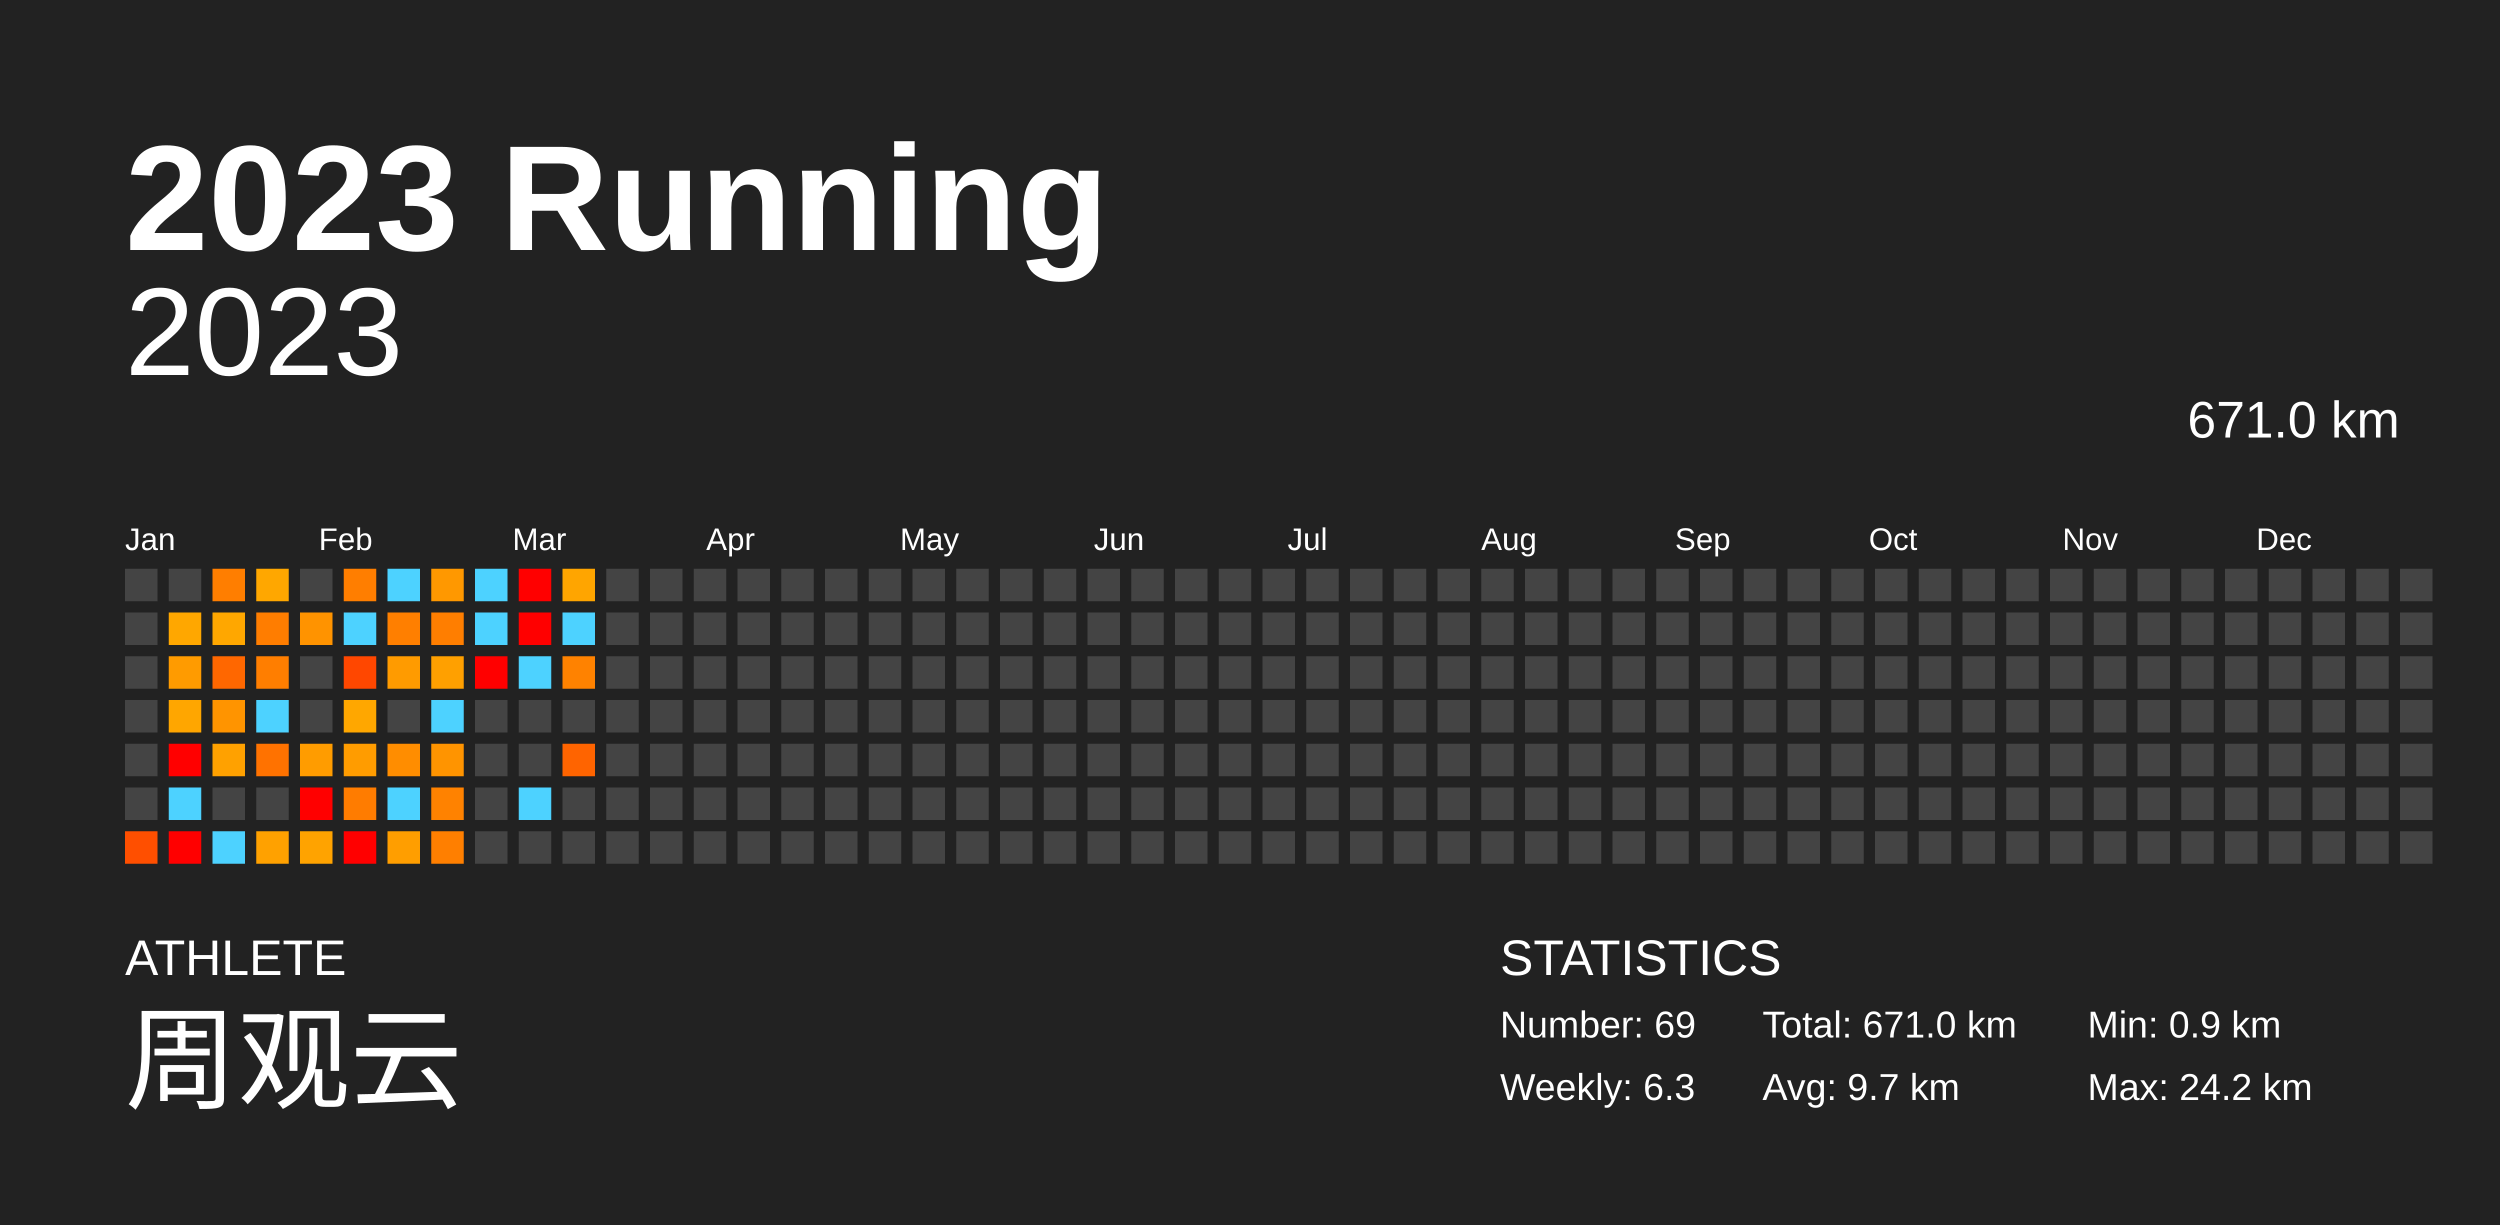
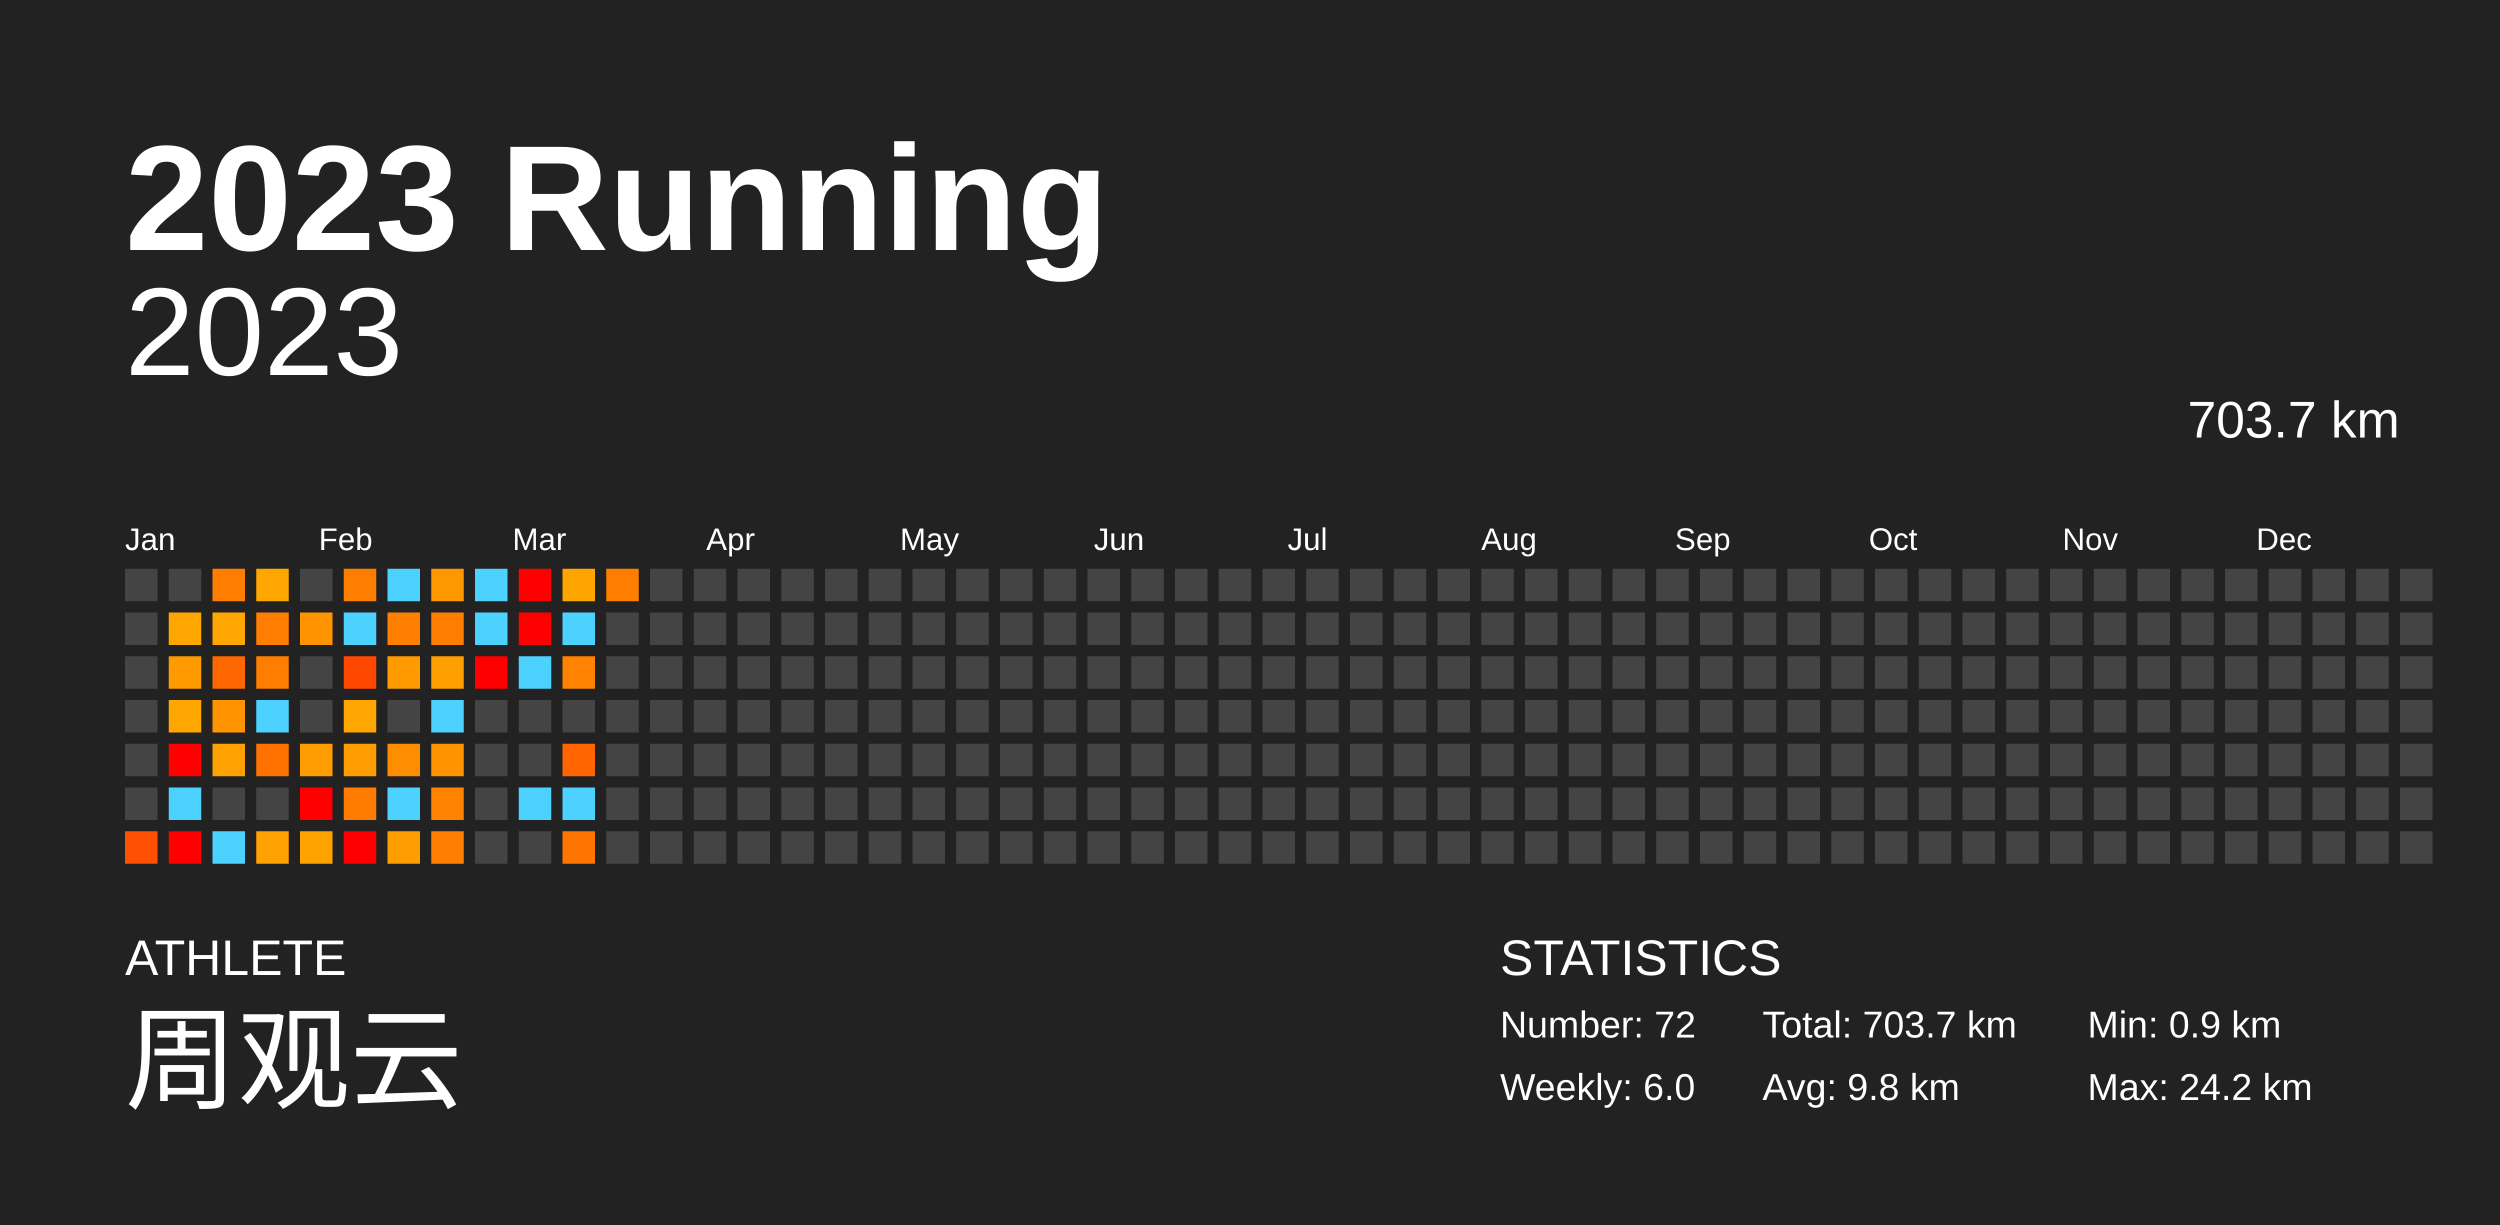
<svg xmlns="http://www.w3.org/2000/svg" baseProfile="full" height="98mm" version="1.1" viewBox="0,0,200,98" width="200mm">
  <defs />
  <rect fill="#222222" height="98" width="200" x="0" y="0" />
  <text fill="#FFFFFF" style="font-size:12px; font-family:Arial; font-weight:bold;" x="10" y="20">2023 Running</text>
  <text fill="#FFFFFF" style="font-size:4px; font-family:Arial" x="10" y="78">ATHLETE</text>
  <text fill="#FFFFFF" style="font-size:9px; font-family:Arial" x="10" y="88">周观云</text>
  <text fill="#FFFFFF" style="font-size:4px; font-family:Arial" x="120" y="78">STATISTICS</text>
-   <text fill="#FFFFFF" style="font-size:3px; font-family:Arial" x="120" y="83">Number: 69</text>
-   <text fill="#FFFFFF" style="font-size:3px; font-family:Arial" x="120" y="88">Weekly: 6.3</text>
-   <text fill="#FFFFFF" style="font-size:3px; font-family:Arial" x="141" y="83">Total: 671.0 km</text>
-   <text fill="#FFFFFF" style="font-size:3px; font-family:Arial" x="141" y="88">Avg: 9.7 km</text>
+   <text fill="#FFFFFF" style="font-size:3px; font-family:Arial" x="120" y="83">Number: 72</text>
+   <text fill="#FFFFFF" style="font-size:3px; font-family:Arial" x="120" y="88">Weekly: 6.0</text>
+   <text fill="#FFFFFF" style="font-size:3px; font-family:Arial" x="141" y="83">Total: 703.7 km</text>
+   <text fill="#FFFFFF" style="font-size:3px; font-family:Arial" x="141" y="88">Avg: 9.8 km</text>
  <text fill="#FFFFFF" style="font-size:3px; font-family:Arial" x="167" y="83">Min: 0.9 km</text>
  <text fill="#FFFFFF" style="font-size:3px; font-family:Arial" x="167" y="88">Max: 24.2 km</text>
  <text alignment-baseline="hanging" fill="#FFFFFF" style="font-size:10.0px; font-family:Arial;" x="10" y="30">2023</text>
-   <text alignment-baseline="hanging" fill="#FFFFFF" style="font-size:4.125px; font-family:Arial;" x="175" y="35">671.0 km</text>
+   <text alignment-baseline="hanging" fill="#FFFFFF" style="font-size:4.125px; font-family:Arial;" x="175" y="35">703.7 km</text>
  <text fill="#FFFFFF" style="font-size:2.5px; font-family:Arial" x="10.0" y="44">Jan</text>
  <text fill="#FFFFFF" style="font-size:2.5px; font-family:Arial" x="25.5" y="44">Feb</text>
  <text fill="#FFFFFF" style="font-size:2.5px; font-family:Arial" x="41.0" y="44">Mar</text>
  <text fill="#FFFFFF" style="font-size:2.5px; font-family:Arial" x="56.5" y="44">Apr</text>
  <text fill="#FFFFFF" style="font-size:2.5px; font-family:Arial" x="72.0" y="44">May</text>
  <text fill="#FFFFFF" style="font-size:2.5px; font-family:Arial" x="87.5" y="44">Jun</text>
  <text fill="#FFFFFF" style="font-size:2.5px; font-family:Arial" x="103.0" y="44">Jul</text>
  <text fill="#FFFFFF" style="font-size:2.5px; font-family:Arial" x="118.5" y="44">Aug</text>
  <text fill="#FFFFFF" style="font-size:2.5px; font-family:Arial" x="134.0" y="44">Sep</text>
  <text fill="#FFFFFF" style="font-size:2.5px; font-family:Arial" x="149.5" y="44">Oct</text>
  <text fill="#FFFFFF" style="font-size:2.5px; font-family:Arial" x="165.0" y="44">Nov</text>
  <text fill="#FFFFFF" style="font-size:2.5px; font-family:Arial" x="180.5" y="44">Dec</text>
  <rect fill="#444444" height="2.6" width="2.6" x="10.0" y="45.5" />
  <rect fill="#444444" height="2.6" width="2.6" x="10.0" y="49.0" />
  <rect fill="#444444" height="2.6" width="2.6" x="10.0" y="52.5" />
  <rect fill="#444444" height="2.6" width="2.6" x="10.0" y="56.0" />
  <rect fill="#444444" height="2.6" width="2.6" x="10.0" y="59.5" />
  <rect fill="#444444" height="2.6" width="2.6" x="10.0" y="63.0" />
  <rect fill="#ff4f00" height="2.6" width="2.6" x="10.0" y="66.5" />
  <rect fill="#444444" height="2.6" width="2.6" x="13.5" y="45.5" />
  <rect fill="#ffa700" height="2.6" width="2.6" x="13.5" y="49.0" />
  <rect fill="#ff9b00" height="2.6" width="2.6" x="13.5" y="52.5" />
  <rect fill="#ffa600" height="2.6" width="2.6" x="13.5" y="56.0" />
  <rect fill="red" height="2.6" width="2.6" x="13.5" y="59.5" />
  <rect fill="#4dd2ff" height="2.6" width="2.6" x="13.5" y="63.0" />
  <rect fill="red" height="2.6" width="2.6" x="13.5" y="66.5" />
  <rect fill="#ff7e00" height="2.6" width="2.6" x="17.0" y="45.5" />
  <rect fill="#ffa700" height="2.6" width="2.6" x="17.0" y="49.0" />
  <rect fill="#ff6700" height="2.6" width="2.6" x="17.0" y="52.5" />
  <rect fill="#ff9400" height="2.6" width="2.6" x="17.0" y="56.0" />
  <rect fill="#ffa100" height="2.6" width="2.6" x="17.0" y="59.5" />
  <rect fill="#444444" height="2.6" width="2.6" x="17.0" y="63.0" />
  <rect fill="#4dd2ff" height="2.6" width="2.6" x="17.0" y="66.5" />
  <rect fill="#ffa700" height="2.6" width="2.6" x="20.5" y="45.5" />
  <rect fill="#ff7d00" height="2.6" width="2.6" x="20.5" y="49.0" />
  <rect fill="#ff7e00" height="2.6" width="2.6" x="20.5" y="52.5" />
  <rect fill="#4dd2ff" height="2.6" width="2.6" x="20.5" y="56.0" />
  <rect fill="#ff7200" height="2.6" width="2.6" x="20.5" y="59.5" />
  <rect fill="#444444" height="2.6" width="2.6" x="20.5" y="63.0" />
  <rect fill="#ffa100" height="2.6" width="2.6" x="20.5" y="66.5" />
  <rect fill="#444444" height="2.6" width="2.6" x="24.0" y="45.5" />
  <rect fill="#ff9300" height="2.6" width="2.6" x="24.0" y="49.0" />
  <rect fill="#444444" height="2.6" width="2.6" x="24.0" y="52.5" />
  <rect fill="#444444" height="2.6" width="2.6" x="24.0" y="56.0" />
  <rect fill="#ff9c00" height="2.6" width="2.6" x="24.0" y="59.5" />
  <rect fill="red" height="2.6" width="2.6" x="24.0" y="63.0" />
  <rect fill="#ffa300" height="2.6" width="2.6" x="24.0" y="66.5" />
  <rect fill="#ff7e00" height="2.6" width="2.6" x="27.5" y="45.5" />
  <rect fill="#4dd2ff" height="2.6" width="2.6" x="27.5" y="49.0" />
  <rect fill="#ff4700" height="2.6" width="2.6" x="27.5" y="52.5" />
  <rect fill="#ffa700" height="2.6" width="2.6" x="27.5" y="56.0" />
  <rect fill="#ff9c00" height="2.6" width="2.6" x="27.5" y="59.5" />
  <rect fill="#ff7c00" height="2.6" width="2.6" x="27.5" y="63.0" />
  <rect fill="red" height="2.6" width="2.6" x="27.5" y="66.5" />
  <rect fill="#4dd2ff" height="2.6" width="2.6" x="31.0" y="45.5" />
  <rect fill="#ff7f00" height="2.6" width="2.6" x="31.0" y="49.0" />
  <rect fill="#ff9b00" height="2.6" width="2.6" x="31.0" y="52.5" />
  <rect fill="#444444" height="2.6" width="2.6" x="31.0" y="56.0" />
  <rect fill="#ff8d00" height="2.6" width="2.6" x="31.0" y="59.5" />
  <rect fill="#4dd2ff" height="2.6" width="2.6" x="31.0" y="63.0" />
  <rect fill="#ff9e00" height="2.6" width="2.6" x="31.0" y="66.5" />
  <rect fill="#ff9800" height="2.6" width="2.6" x="34.5" y="45.5" />
  <rect fill="#ff7e00" height="2.6" width="2.6" x="34.5" y="49.0" />
  <rect fill="#ffa000" height="2.6" width="2.6" x="34.5" y="52.5" />
  <rect fill="#4dd2ff" height="2.6" width="2.6" x="34.5" y="56.0" />
  <rect fill="#ff9400" height="2.6" width="2.6" x="34.5" y="59.5" />
  <rect fill="#ff8200" height="2.6" width="2.6" x="34.5" y="63.0" />
  <rect fill="#ff7f00" height="2.6" width="2.6" x="34.5" y="66.5" />
  <rect fill="#4dd2ff" height="2.6" width="2.6" x="38.0" y="45.5" />
  <rect fill="#4dd2ff" height="2.6" width="2.6" x="38.0" y="49.0" />
  <rect fill="red" height="2.6" width="2.6" x="38.0" y="52.5" />
  <rect fill="#444444" height="2.6" width="2.6" x="38.0" y="56.0" />
  <rect fill="#444444" height="2.6" width="2.6" x="38.0" y="59.5" />
  <rect fill="#444444" height="2.6" width="2.6" x="38.0" y="63.0" />
  <rect fill="#444444" height="2.6" width="2.6" x="38.0" y="66.5" />
  <rect fill="red" height="2.6" width="2.6" x="41.5" y="45.5" />
  <rect fill="red" height="2.6" width="2.6" x="41.5" y="49.0" />
  <rect fill="#4dd2ff" height="2.6" width="2.6" x="41.5" y="52.5" />
  <rect fill="#444444" height="2.6" width="2.6" x="41.5" y="56.0" />
  <rect fill="#444444" height="2.6" width="2.6" x="41.5" y="59.5" />
  <rect fill="#4dd2ff" height="2.6" width="2.6" x="41.5" y="63.0" />
  <rect fill="#444444" height="2.6" width="2.6" x="41.5" y="66.5" />
  <rect fill="#ffa500" height="2.6" width="2.6" x="45.0" y="45.5" />
  <rect fill="#4dd2ff" height="2.6" width="2.6" x="45.0" y="49.0" />
  <rect fill="#ff8200" height="2.6" width="2.6" x="45.0" y="52.5" />
  <rect fill="#444444" height="2.6" width="2.6" x="45.0" y="56.0" />
  <rect fill="#ff6400" height="2.6" width="2.6" x="45.0" y="59.5" />
-   <rect fill="#444444" height="2.6" width="2.6" x="45.0" y="63.0" />
-   <rect fill="#444444" height="2.6" width="2.6" x="45.0" y="66.5" />
-   <rect fill="#444444" height="2.6" width="2.6" x="48.5" y="45.5" />
+   <rect fill="#4dd2ff" height="2.6" width="2.6" x="45.0" y="63.0" />
+   <rect fill="#ff7500" height="2.6" width="2.6" x="45.0" y="66.5" />
+   <rect fill="#ff7e00" height="2.6" width="2.6" x="48.5" y="45.5" />
  <rect fill="#444444" height="2.6" width="2.6" x="48.5" y="49.0" />
  <rect fill="#444444" height="2.6" width="2.6" x="48.5" y="52.5" />
  <rect fill="#444444" height="2.6" width="2.6" x="48.5" y="56.0" />
  <rect fill="#444444" height="2.6" width="2.6" x="48.5" y="59.5" />
  <rect fill="#444444" height="2.6" width="2.6" x="48.5" y="63.0" />
  <rect fill="#444444" height="2.6" width="2.6" x="48.5" y="66.5" />
  <rect fill="#444444" height="2.6" width="2.6" x="52.0" y="45.5" />
  <rect fill="#444444" height="2.6" width="2.6" x="52.0" y="49.0" />
  <rect fill="#444444" height="2.6" width="2.6" x="52.0" y="52.5" />
  <rect fill="#444444" height="2.6" width="2.6" x="52.0" y="56.0" />
  <rect fill="#444444" height="2.6" width="2.6" x="52.0" y="59.5" />
  <rect fill="#444444" height="2.6" width="2.6" x="52.0" y="63.0" />
  <rect fill="#444444" height="2.6" width="2.6" x="52.0" y="66.5" />
  <rect fill="#444444" height="2.6" width="2.6" x="55.5" y="45.5" />
  <rect fill="#444444" height="2.6" width="2.6" x="55.5" y="49.0" />
  <rect fill="#444444" height="2.6" width="2.6" x="55.5" y="52.5" />
  <rect fill="#444444" height="2.6" width="2.6" x="55.5" y="56.0" />
  <rect fill="#444444" height="2.6" width="2.6" x="55.5" y="59.5" />
  <rect fill="#444444" height="2.6" width="2.6" x="55.5" y="63.0" />
  <rect fill="#444444" height="2.6" width="2.6" x="55.5" y="66.5" />
  <rect fill="#444444" height="2.6" width="2.6" x="59.0" y="45.5" />
  <rect fill="#444444" height="2.6" width="2.6" x="59.0" y="49.0" />
  <rect fill="#444444" height="2.6" width="2.6" x="59.0" y="52.5" />
  <rect fill="#444444" height="2.6" width="2.6" x="59.0" y="56.0" />
  <rect fill="#444444" height="2.6" width="2.6" x="59.0" y="59.5" />
  <rect fill="#444444" height="2.6" width="2.6" x="59.0" y="63.0" />
  <rect fill="#444444" height="2.6" width="2.6" x="59.0" y="66.5" />
  <rect fill="#444444" height="2.6" width="2.6" x="62.5" y="45.5" />
  <rect fill="#444444" height="2.6" width="2.6" x="62.5" y="49.0" />
  <rect fill="#444444" height="2.6" width="2.6" x="62.5" y="52.5" />
  <rect fill="#444444" height="2.6" width="2.6" x="62.5" y="56.0" />
  <rect fill="#444444" height="2.6" width="2.6" x="62.5" y="59.5" />
  <rect fill="#444444" height="2.6" width="2.6" x="62.5" y="63.0" />
  <rect fill="#444444" height="2.6" width="2.6" x="62.5" y="66.5" />
  <rect fill="#444444" height="2.6" width="2.6" x="66.0" y="45.5" />
  <rect fill="#444444" height="2.6" width="2.6" x="66.0" y="49.0" />
  <rect fill="#444444" height="2.6" width="2.6" x="66.0" y="52.5" />
  <rect fill="#444444" height="2.6" width="2.6" x="66.0" y="56.0" />
  <rect fill="#444444" height="2.6" width="2.6" x="66.0" y="59.5" />
  <rect fill="#444444" height="2.6" width="2.6" x="66.0" y="63.0" />
  <rect fill="#444444" height="2.6" width="2.6" x="66.0" y="66.5" />
  <rect fill="#444444" height="2.6" width="2.6" x="69.5" y="45.5" />
  <rect fill="#444444" height="2.6" width="2.6" x="69.5" y="49.0" />
  <rect fill="#444444" height="2.6" width="2.6" x="69.5" y="52.5" />
  <rect fill="#444444" height="2.6" width="2.6" x="69.5" y="56.0" />
  <rect fill="#444444" height="2.6" width="2.6" x="69.5" y="59.5" />
  <rect fill="#444444" height="2.6" width="2.6" x="69.5" y="63.0" />
  <rect fill="#444444" height="2.6" width="2.6" x="69.5" y="66.5" />
  <rect fill="#444444" height="2.6" width="2.6" x="73.0" y="45.5" />
  <rect fill="#444444" height="2.6" width="2.6" x="73.0" y="49.0" />
  <rect fill="#444444" height="2.6" width="2.6" x="73.0" y="52.5" />
  <rect fill="#444444" height="2.6" width="2.6" x="73.0" y="56.0" />
  <rect fill="#444444" height="2.6" width="2.6" x="73.0" y="59.5" />
  <rect fill="#444444" height="2.6" width="2.6" x="73.0" y="63.0" />
  <rect fill="#444444" height="2.6" width="2.6" x="73.0" y="66.5" />
  <rect fill="#444444" height="2.6" width="2.6" x="76.5" y="45.5" />
  <rect fill="#444444" height="2.6" width="2.6" x="76.5" y="49.0" />
  <rect fill="#444444" height="2.6" width="2.6" x="76.5" y="52.5" />
  <rect fill="#444444" height="2.6" width="2.6" x="76.5" y="56.0" />
  <rect fill="#444444" height="2.6" width="2.6" x="76.5" y="59.5" />
  <rect fill="#444444" height="2.6" width="2.6" x="76.5" y="63.0" />
  <rect fill="#444444" height="2.6" width="2.6" x="76.5" y="66.5" />
  <rect fill="#444444" height="2.6" width="2.6" x="80.0" y="45.5" />
  <rect fill="#444444" height="2.6" width="2.6" x="80.0" y="49.0" />
  <rect fill="#444444" height="2.6" width="2.6" x="80.0" y="52.5" />
  <rect fill="#444444" height="2.6" width="2.6" x="80.0" y="56.0" />
  <rect fill="#444444" height="2.6" width="2.6" x="80.0" y="59.5" />
  <rect fill="#444444" height="2.6" width="2.6" x="80.0" y="63.0" />
  <rect fill="#444444" height="2.6" width="2.6" x="80.0" y="66.5" />
  <rect fill="#444444" height="2.6" width="2.6" x="83.5" y="45.5" />
  <rect fill="#444444" height="2.6" width="2.6" x="83.5" y="49.0" />
  <rect fill="#444444" height="2.6" width="2.6" x="83.5" y="52.5" />
  <rect fill="#444444" height="2.6" width="2.6" x="83.5" y="56.0" />
  <rect fill="#444444" height="2.6" width="2.6" x="83.5" y="59.5" />
  <rect fill="#444444" height="2.6" width="2.6" x="83.5" y="63.0" />
  <rect fill="#444444" height="2.6" width="2.6" x="83.5" y="66.5" />
  <rect fill="#444444" height="2.6" width="2.6" x="87.0" y="45.5" />
  <rect fill="#444444" height="2.6" width="2.6" x="87.0" y="49.0" />
  <rect fill="#444444" height="2.6" width="2.6" x="87.0" y="52.5" />
  <rect fill="#444444" height="2.6" width="2.6" x="87.0" y="56.0" />
  <rect fill="#444444" height="2.6" width="2.6" x="87.0" y="59.5" />
  <rect fill="#444444" height="2.6" width="2.6" x="87.0" y="63.0" />
  <rect fill="#444444" height="2.6" width="2.6" x="87.0" y="66.5" />
  <rect fill="#444444" height="2.6" width="2.6" x="90.5" y="45.5" />
  <rect fill="#444444" height="2.6" width="2.6" x="90.5" y="49.0" />
  <rect fill="#444444" height="2.6" width="2.6" x="90.5" y="52.5" />
  <rect fill="#444444" height="2.6" width="2.6" x="90.5" y="56.0" />
  <rect fill="#444444" height="2.6" width="2.6" x="90.5" y="59.5" />
  <rect fill="#444444" height="2.6" width="2.6" x="90.5" y="63.0" />
  <rect fill="#444444" height="2.6" width="2.6" x="90.5" y="66.5" />
  <rect fill="#444444" height="2.6" width="2.6" x="94.0" y="45.5" />
  <rect fill="#444444" height="2.6" width="2.6" x="94.0" y="49.0" />
  <rect fill="#444444" height="2.6" width="2.6" x="94.0" y="52.5" />
  <rect fill="#444444" height="2.6" width="2.6" x="94.0" y="56.0" />
  <rect fill="#444444" height="2.6" width="2.6" x="94.0" y="59.5" />
  <rect fill="#444444" height="2.6" width="2.6" x="94.0" y="63.0" />
  <rect fill="#444444" height="2.6" width="2.6" x="94.0" y="66.5" />
  <rect fill="#444444" height="2.6" width="2.6" x="97.5" y="45.5" />
  <rect fill="#444444" height="2.6" width="2.6" x="97.5" y="49.0" />
  <rect fill="#444444" height="2.6" width="2.6" x="97.5" y="52.5" />
  <rect fill="#444444" height="2.6" width="2.6" x="97.5" y="56.0" />
  <rect fill="#444444" height="2.6" width="2.6" x="97.5" y="59.5" />
  <rect fill="#444444" height="2.6" width="2.6" x="97.5" y="63.0" />
  <rect fill="#444444" height="2.6" width="2.6" x="97.5" y="66.5" />
  <rect fill="#444444" height="2.6" width="2.6" x="101.0" y="45.5" />
  <rect fill="#444444" height="2.6" width="2.6" x="101.0" y="49.0" />
  <rect fill="#444444" height="2.6" width="2.6" x="101.0" y="52.5" />
  <rect fill="#444444" height="2.6" width="2.6" x="101.0" y="56.0" />
  <rect fill="#444444" height="2.6" width="2.6" x="101.0" y="59.5" />
  <rect fill="#444444" height="2.6" width="2.6" x="101.0" y="63.0" />
  <rect fill="#444444" height="2.6" width="2.6" x="101.0" y="66.5" />
  <rect fill="#444444" height="2.6" width="2.6" x="104.5" y="45.5" />
  <rect fill="#444444" height="2.6" width="2.6" x="104.5" y="49.0" />
  <rect fill="#444444" height="2.6" width="2.6" x="104.5" y="52.5" />
  <rect fill="#444444" height="2.6" width="2.6" x="104.5" y="56.0" />
  <rect fill="#444444" height="2.6" width="2.6" x="104.5" y="59.5" />
  <rect fill="#444444" height="2.6" width="2.6" x="104.5" y="63.0" />
  <rect fill="#444444" height="2.6" width="2.6" x="104.5" y="66.5" />
  <rect fill="#444444" height="2.6" width="2.6" x="108.0" y="45.5" />
  <rect fill="#444444" height="2.6" width="2.6" x="108.0" y="49.0" />
  <rect fill="#444444" height="2.6" width="2.6" x="108.0" y="52.5" />
  <rect fill="#444444" height="2.6" width="2.6" x="108.0" y="56.0" />
  <rect fill="#444444" height="2.6" width="2.6" x="108.0" y="59.5" />
  <rect fill="#444444" height="2.6" width="2.6" x="108.0" y="63.0" />
  <rect fill="#444444" height="2.6" width="2.6" x="108.0" y="66.5" />
  <rect fill="#444444" height="2.6" width="2.6" x="111.5" y="45.5" />
  <rect fill="#444444" height="2.6" width="2.6" x="111.5" y="49.0" />
  <rect fill="#444444" height="2.6" width="2.6" x="111.5" y="52.5" />
  <rect fill="#444444" height="2.6" width="2.6" x="111.5" y="56.0" />
  <rect fill="#444444" height="2.6" width="2.6" x="111.5" y="59.5" />
  <rect fill="#444444" height="2.6" width="2.6" x="111.5" y="63.0" />
  <rect fill="#444444" height="2.6" width="2.6" x="111.5" y="66.5" />
  <rect fill="#444444" height="2.6" width="2.6" x="115.0" y="45.5" />
  <rect fill="#444444" height="2.6" width="2.6" x="115.0" y="49.0" />
  <rect fill="#444444" height="2.6" width="2.6" x="115.0" y="52.5" />
  <rect fill="#444444" height="2.6" width="2.6" x="115.0" y="56.0" />
  <rect fill="#444444" height="2.6" width="2.6" x="115.0" y="59.5" />
  <rect fill="#444444" height="2.6" width="2.6" x="115.0" y="63.0" />
  <rect fill="#444444" height="2.6" width="2.6" x="115.0" y="66.5" />
  <rect fill="#444444" height="2.6" width="2.6" x="118.5" y="45.5" />
  <rect fill="#444444" height="2.6" width="2.6" x="118.5" y="49.0" />
  <rect fill="#444444" height="2.6" width="2.6" x="118.5" y="52.5" />
  <rect fill="#444444" height="2.6" width="2.6" x="118.5" y="56.0" />
  <rect fill="#444444" height="2.6" width="2.6" x="118.5" y="59.5" />
  <rect fill="#444444" height="2.6" width="2.6" x="118.5" y="63.0" />
  <rect fill="#444444" height="2.6" width="2.6" x="118.5" y="66.5" />
  <rect fill="#444444" height="2.6" width="2.6" x="122.0" y="45.5" />
  <rect fill="#444444" height="2.6" width="2.6" x="122.0" y="49.0" />
  <rect fill="#444444" height="2.6" width="2.6" x="122.0" y="52.5" />
  <rect fill="#444444" height="2.6" width="2.6" x="122.0" y="56.0" />
  <rect fill="#444444" height="2.6" width="2.6" x="122.0" y="59.5" />
  <rect fill="#444444" height="2.6" width="2.6" x="122.0" y="63.0" />
  <rect fill="#444444" height="2.6" width="2.6" x="122.0" y="66.5" />
  <rect fill="#444444" height="2.6" width="2.6" x="125.5" y="45.5" />
  <rect fill="#444444" height="2.6" width="2.6" x="125.5" y="49.0" />
  <rect fill="#444444" height="2.6" width="2.6" x="125.5" y="52.5" />
  <rect fill="#444444" height="2.6" width="2.6" x="125.5" y="56.0" />
  <rect fill="#444444" height="2.6" width="2.6" x="125.5" y="59.5" />
  <rect fill="#444444" height="2.6" width="2.6" x="125.5" y="63.0" />
  <rect fill="#444444" height="2.6" width="2.6" x="125.5" y="66.5" />
  <rect fill="#444444" height="2.6" width="2.6" x="129.0" y="45.5" />
  <rect fill="#444444" height="2.6" width="2.6" x="129.0" y="49.0" />
  <rect fill="#444444" height="2.6" width="2.6" x="129.0" y="52.5" />
  <rect fill="#444444" height="2.6" width="2.6" x="129.0" y="56.0" />
  <rect fill="#444444" height="2.6" width="2.6" x="129.0" y="59.5" />
  <rect fill="#444444" height="2.6" width="2.6" x="129.0" y="63.0" />
  <rect fill="#444444" height="2.6" width="2.6" x="129.0" y="66.5" />
  <rect fill="#444444" height="2.6" width="2.6" x="132.5" y="45.5" />
  <rect fill="#444444" height="2.6" width="2.6" x="132.5" y="49.0" />
  <rect fill="#444444" height="2.6" width="2.6" x="132.5" y="52.5" />
  <rect fill="#444444" height="2.6" width="2.6" x="132.5" y="56.0" />
  <rect fill="#444444" height="2.6" width="2.6" x="132.5" y="59.5" />
  <rect fill="#444444" height="2.6" width="2.6" x="132.5" y="63.0" />
  <rect fill="#444444" height="2.6" width="2.6" x="132.5" y="66.5" />
  <rect fill="#444444" height="2.6" width="2.6" x="136.0" y="45.5" />
  <rect fill="#444444" height="2.6" width="2.6" x="136.0" y="49.0" />
  <rect fill="#444444" height="2.6" width="2.6" x="136.0" y="52.5" />
  <rect fill="#444444" height="2.6" width="2.6" x="136.0" y="56.0" />
  <rect fill="#444444" height="2.6" width="2.6" x="136.0" y="59.5" />
  <rect fill="#444444" height="2.6" width="2.6" x="136.0" y="63.0" />
  <rect fill="#444444" height="2.6" width="2.6" x="136.0" y="66.5" />
  <rect fill="#444444" height="2.6" width="2.6" x="139.5" y="45.5" />
  <rect fill="#444444" height="2.6" width="2.6" x="139.5" y="49.0" />
  <rect fill="#444444" height="2.6" width="2.6" x="139.5" y="52.5" />
  <rect fill="#444444" height="2.6" width="2.6" x="139.5" y="56.0" />
  <rect fill="#444444" height="2.6" width="2.6" x="139.5" y="59.5" />
  <rect fill="#444444" height="2.6" width="2.6" x="139.5" y="63.0" />
  <rect fill="#444444" height="2.6" width="2.6" x="139.5" y="66.5" />
  <rect fill="#444444" height="2.6" width="2.6" x="143.0" y="45.5" />
  <rect fill="#444444" height="2.6" width="2.6" x="143.0" y="49.0" />
  <rect fill="#444444" height="2.6" width="2.6" x="143.0" y="52.5" />
  <rect fill="#444444" height="2.6" width="2.6" x="143.0" y="56.0" />
  <rect fill="#444444" height="2.6" width="2.6" x="143.0" y="59.5" />
  <rect fill="#444444" height="2.6" width="2.6" x="143.0" y="63.0" />
  <rect fill="#444444" height="2.6" width="2.6" x="143.0" y="66.5" />
  <rect fill="#444444" height="2.6" width="2.6" x="146.5" y="45.5" />
  <rect fill="#444444" height="2.6" width="2.6" x="146.5" y="49.0" />
  <rect fill="#444444" height="2.6" width="2.6" x="146.5" y="52.5" />
  <rect fill="#444444" height="2.6" width="2.6" x="146.5" y="56.0" />
  <rect fill="#444444" height="2.6" width="2.6" x="146.5" y="59.5" />
  <rect fill="#444444" height="2.6" width="2.6" x="146.5" y="63.0" />
  <rect fill="#444444" height="2.6" width="2.6" x="146.5" y="66.5" />
  <rect fill="#444444" height="2.6" width="2.6" x="150.0" y="45.5" />
  <rect fill="#444444" height="2.6" width="2.6" x="150.0" y="49.0" />
  <rect fill="#444444" height="2.6" width="2.6" x="150.0" y="52.5" />
  <rect fill="#444444" height="2.6" width="2.6" x="150.0" y="56.0" />
  <rect fill="#444444" height="2.6" width="2.6" x="150.0" y="59.5" />
  <rect fill="#444444" height="2.6" width="2.6" x="150.0" y="63.0" />
  <rect fill="#444444" height="2.6" width="2.6" x="150.0" y="66.5" />
  <rect fill="#444444" height="2.6" width="2.6" x="153.5" y="45.5" />
  <rect fill="#444444" height="2.6" width="2.6" x="153.5" y="49.0" />
  <rect fill="#444444" height="2.6" width="2.6" x="153.5" y="52.5" />
  <rect fill="#444444" height="2.6" width="2.6" x="153.5" y="56.0" />
  <rect fill="#444444" height="2.6" width="2.6" x="153.5" y="59.5" />
  <rect fill="#444444" height="2.6" width="2.6" x="153.5" y="63.0" />
  <rect fill="#444444" height="2.6" width="2.6" x="153.5" y="66.5" />
  <rect fill="#444444" height="2.6" width="2.6" x="157.0" y="45.5" />
  <rect fill="#444444" height="2.6" width="2.6" x="157.0" y="49.0" />
  <rect fill="#444444" height="2.6" width="2.6" x="157.0" y="52.5" />
  <rect fill="#444444" height="2.6" width="2.6" x="157.0" y="56.0" />
  <rect fill="#444444" height="2.6" width="2.6" x="157.0" y="59.5" />
  <rect fill="#444444" height="2.6" width="2.6" x="157.0" y="63.0" />
  <rect fill="#444444" height="2.6" width="2.6" x="157.0" y="66.5" />
  <rect fill="#444444" height="2.6" width="2.6" x="160.5" y="45.5" />
  <rect fill="#444444" height="2.6" width="2.6" x="160.5" y="49.0" />
  <rect fill="#444444" height="2.6" width="2.6" x="160.5" y="52.5" />
  <rect fill="#444444" height="2.6" width="2.6" x="160.5" y="56.0" />
  <rect fill="#444444" height="2.6" width="2.6" x="160.5" y="59.5" />
  <rect fill="#444444" height="2.6" width="2.6" x="160.5" y="63.0" />
  <rect fill="#444444" height="2.6" width="2.6" x="160.5" y="66.5" />
  <rect fill="#444444" height="2.6" width="2.6" x="164.0" y="45.5" />
  <rect fill="#444444" height="2.6" width="2.6" x="164.0" y="49.0" />
  <rect fill="#444444" height="2.6" width="2.6" x="164.0" y="52.5" />
  <rect fill="#444444" height="2.6" width="2.6" x="164.0" y="56.0" />
  <rect fill="#444444" height="2.6" width="2.6" x="164.0" y="59.5" />
  <rect fill="#444444" height="2.6" width="2.6" x="164.0" y="63.0" />
  <rect fill="#444444" height="2.6" width="2.6" x="164.0" y="66.5" />
  <rect fill="#444444" height="2.6" width="2.6" x="167.5" y="45.5" />
  <rect fill="#444444" height="2.6" width="2.6" x="167.5" y="49.0" />
  <rect fill="#444444" height="2.6" width="2.6" x="167.5" y="52.5" />
  <rect fill="#444444" height="2.6" width="2.6" x="167.5" y="56.0" />
  <rect fill="#444444" height="2.6" width="2.6" x="167.5" y="59.5" />
  <rect fill="#444444" height="2.6" width="2.6" x="167.5" y="63.0" />
  <rect fill="#444444" height="2.6" width="2.6" x="167.5" y="66.5" />
  <rect fill="#444444" height="2.6" width="2.6" x="171.0" y="45.5" />
  <rect fill="#444444" height="2.6" width="2.6" x="171.0" y="49.0" />
  <rect fill="#444444" height="2.6" width="2.6" x="171.0" y="52.5" />
  <rect fill="#444444" height="2.6" width="2.6" x="171.0" y="56.0" />
  <rect fill="#444444" height="2.6" width="2.6" x="171.0" y="59.5" />
  <rect fill="#444444" height="2.6" width="2.6" x="171.0" y="63.0" />
  <rect fill="#444444" height="2.6" width="2.6" x="171.0" y="66.5" />
  <rect fill="#444444" height="2.6" width="2.6" x="174.5" y="45.5" />
  <rect fill="#444444" height="2.6" width="2.6" x="174.5" y="49.0" />
  <rect fill="#444444" height="2.6" width="2.6" x="174.5" y="52.5" />
  <rect fill="#444444" height="2.6" width="2.6" x="174.5" y="56.0" />
  <rect fill="#444444" height="2.6" width="2.6" x="174.5" y="59.5" />
  <rect fill="#444444" height="2.6" width="2.6" x="174.5" y="63.0" />
  <rect fill="#444444" height="2.6" width="2.6" x="174.5" y="66.5" />
  <rect fill="#444444" height="2.6" width="2.6" x="178.0" y="45.5" />
  <rect fill="#444444" height="2.6" width="2.6" x="178.0" y="49.0" />
  <rect fill="#444444" height="2.6" width="2.6" x="178.0" y="52.5" />
  <rect fill="#444444" height="2.6" width="2.6" x="178.0" y="56.0" />
  <rect fill="#444444" height="2.6" width="2.6" x="178.0" y="59.5" />
  <rect fill="#444444" height="2.6" width="2.6" x="178.0" y="63.0" />
  <rect fill="#444444" height="2.6" width="2.6" x="178.0" y="66.5" />
  <rect fill="#444444" height="2.6" width="2.6" x="181.5" y="45.5" />
  <rect fill="#444444" height="2.6" width="2.6" x="181.5" y="49.0" />
  <rect fill="#444444" height="2.6" width="2.6" x="181.5" y="52.5" />
  <rect fill="#444444" height="2.6" width="2.6" x="181.5" y="56.0" />
  <rect fill="#444444" height="2.6" width="2.6" x="181.5" y="59.5" />
  <rect fill="#444444" height="2.6" width="2.6" x="181.5" y="63.0" />
  <rect fill="#444444" height="2.6" width="2.6" x="181.5" y="66.5" />
  <rect fill="#444444" height="2.6" width="2.6" x="185.0" y="45.5" />
  <rect fill="#444444" height="2.6" width="2.6" x="185.0" y="49.0" />
  <rect fill="#444444" height="2.6" width="2.6" x="185.0" y="52.5" />
  <rect fill="#444444" height="2.6" width="2.6" x="185.0" y="56.0" />
  <rect fill="#444444" height="2.6" width="2.6" x="185.0" y="59.5" />
  <rect fill="#444444" height="2.6" width="2.6" x="185.0" y="63.0" />
  <rect fill="#444444" height="2.6" width="2.6" x="185.0" y="66.5" />
  <rect fill="#444444" height="2.6" width="2.6" x="188.5" y="45.5" />
  <rect fill="#444444" height="2.6" width="2.6" x="188.5" y="49.0" />
  <rect fill="#444444" height="2.6" width="2.6" x="188.5" y="52.5" />
  <rect fill="#444444" height="2.6" width="2.6" x="188.5" y="56.0" />
  <rect fill="#444444" height="2.6" width="2.6" x="188.5" y="59.5" />
  <rect fill="#444444" height="2.6" width="2.6" x="188.5" y="63.0" />
  <rect fill="#444444" height="2.6" width="2.6" x="188.5" y="66.5" />
  <rect fill="#444444" height="2.6" width="2.6" x="192.0" y="45.5" />
  <rect fill="#444444" height="2.6" width="2.6" x="192.0" y="49.0" />
  <rect fill="#444444" height="2.6" width="2.6" x="192.0" y="52.5" />
  <rect fill="#444444" height="2.6" width="2.6" x="192.0" y="56.0" />
  <rect fill="#444444" height="2.6" width="2.6" x="192.0" y="59.5" />
  <rect fill="#444444" height="2.6" width="2.6" x="192.0" y="63.0" />
  <rect fill="#444444" height="2.6" width="2.6" x="192.0" y="66.5" />
</svg>
